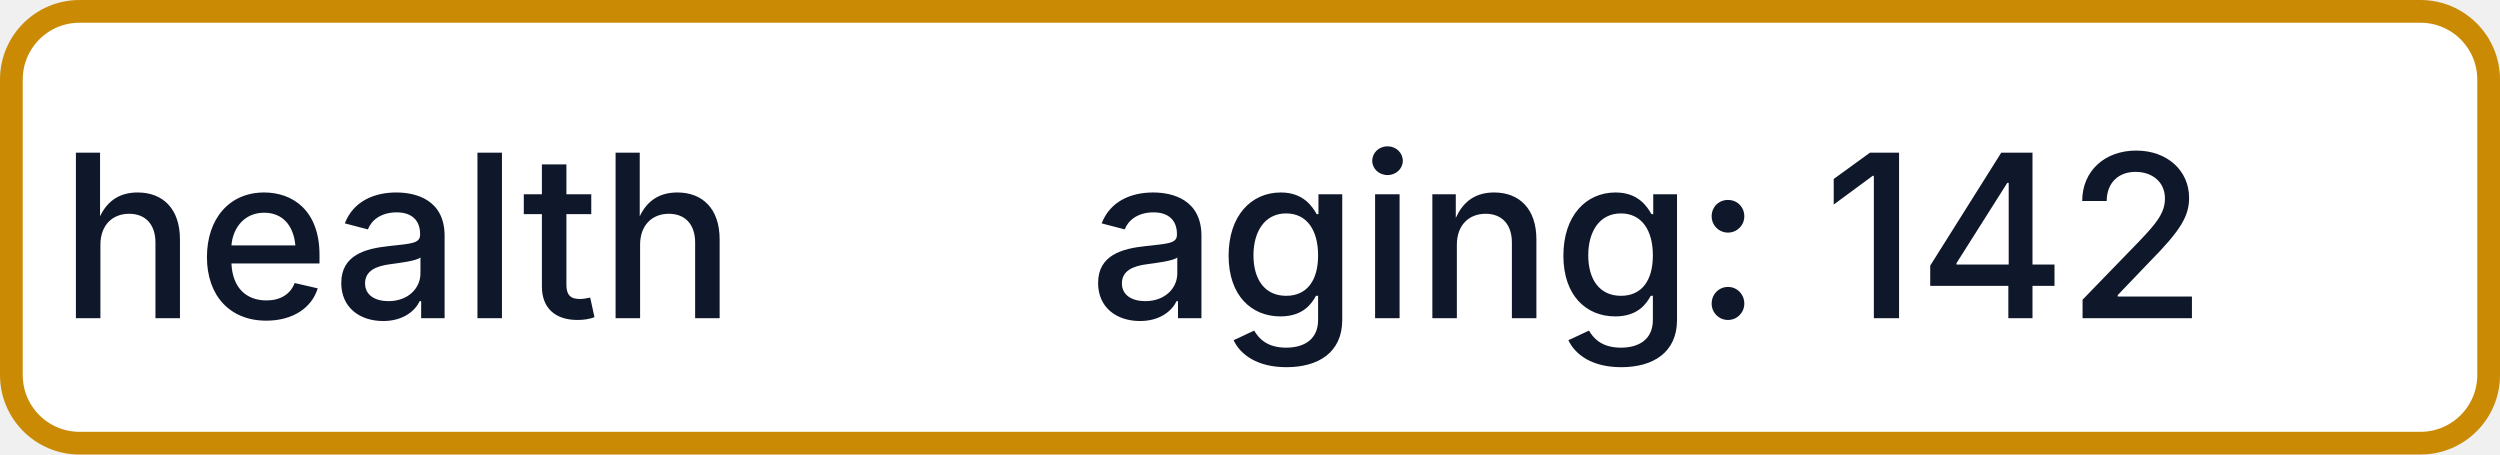
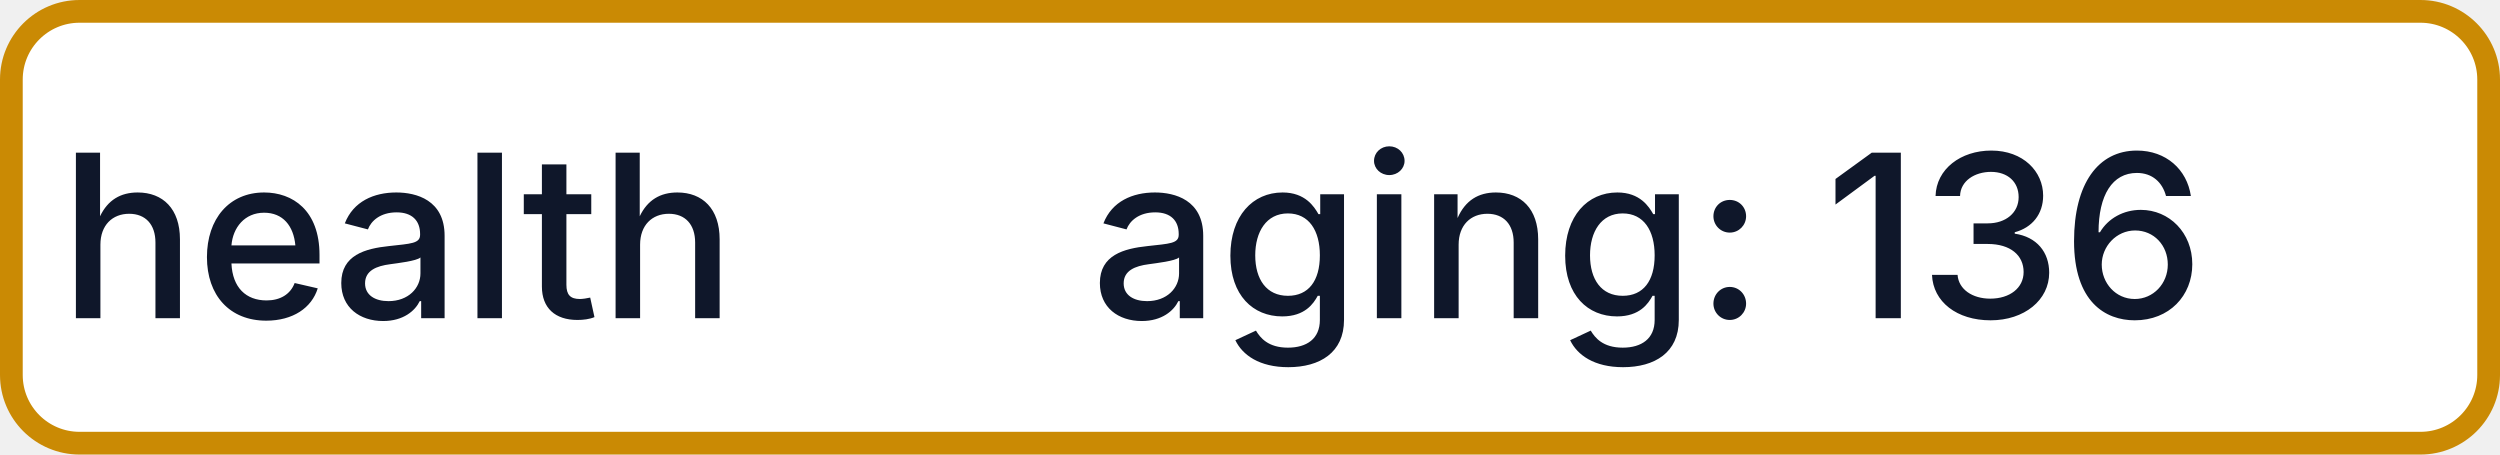
- <svg xmlns="http://www.w3.org/2000/svg" width="110" height="20" role="img" aria-label="health: aging: 142">
+ <svg xmlns="http://www.w3.org/2000/svg" width="110" height="20" role="img" aria-label="health: aging: 136">
  <rect x="0.5" y="0.5" width="109" height="19" rx="3" fill="#FFFFFF" stroke="#CA8A04" stroke-width="1" />
  <g fill="#0F172A" text-anchor="middle" font-family="-apple-system,BlinkMacSystemFont,Segoe UI,sans-serif" font-size="10" font-weight="500">
    <text x="17.5" y="14">health</text>
-     <text x="72.5" y="14" textLength="68" lengthAdjust="spacingAndGlyphs">aging: 142</text>
+     <text x="72.5" y="14" textLength="68" lengthAdjust="spacingAndGlyphs">aging: 136</text>
  </g>
</svg>
